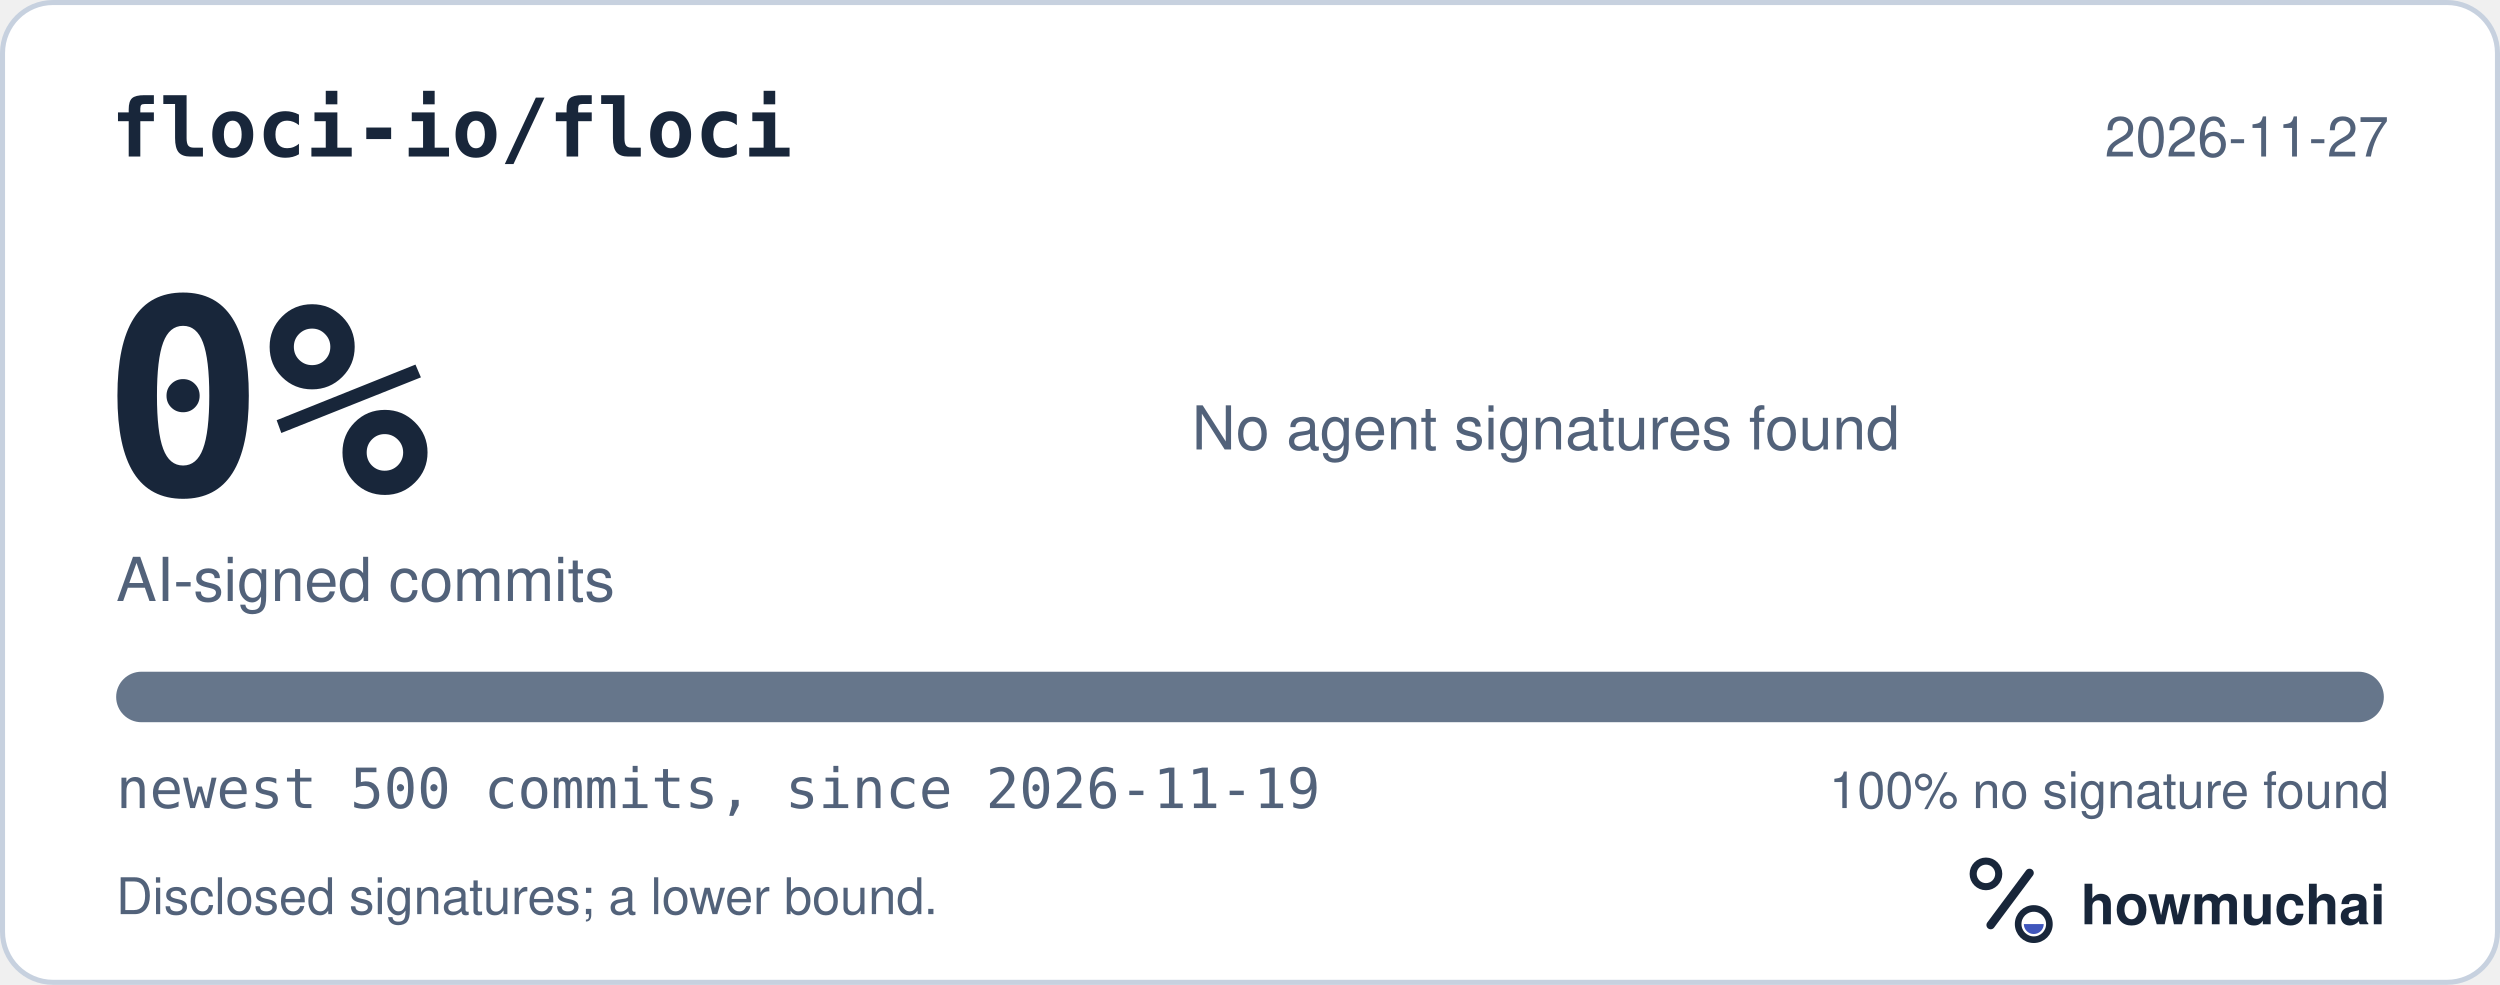
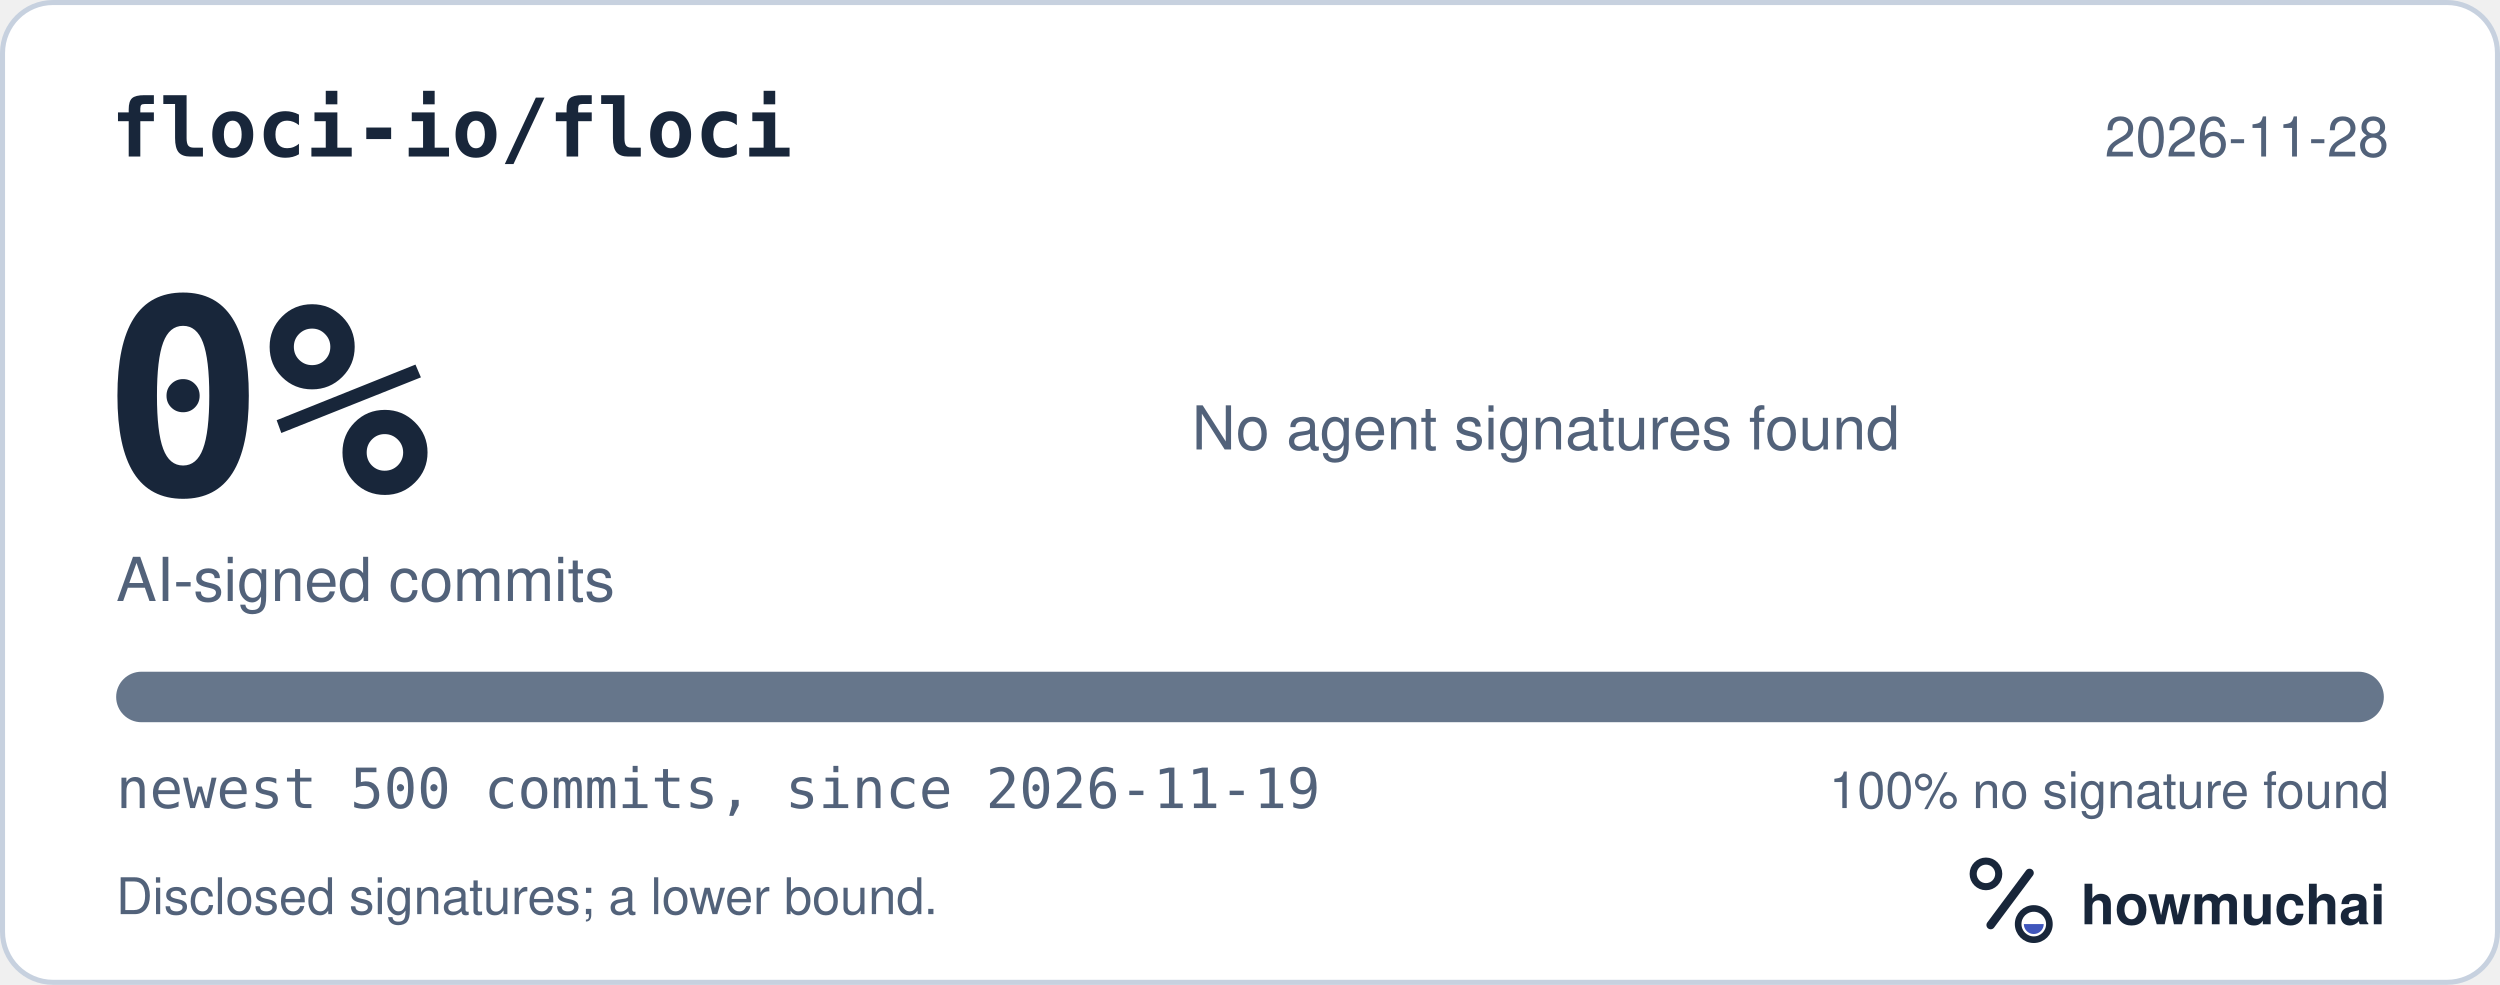
<svg xmlns="http://www.w3.org/2000/svg" width="495" height="195" viewBox="0 0 495 195" role="img" aria-labelledby="hm-t hm-d">
  <rect x="0.5" y="0.5" width="494" height="194" rx="10" fill="#FFFFFF" stroke="#C7D1DF" />
  <text x="22" y="31" fill="#18263A" font-family="ui-monospace, SF Mono, Menlo, Consolas, IBM Plex Mono, monospace" font-size="16" font-weight="600">floci-io/floci</text>
-   <text x="473" y="31" fill="#52627A" font-family="-apple-system, BlinkMacSystemFont, Segoe UI, Helvetica, Arial, Fira Sans, sans-serif" font-size="11" text-anchor="end">2026-11-27</text>
+   <text x="473" y="31" fill="#52627A" font-family="-apple-system, BlinkMacSystemFont, Segoe UI, Helvetica, Arial, Fira Sans, sans-serif" font-size="11" text-anchor="end">2026-11-28</text>
  <text x="20" y="98" fill="#18263A" font-family="ui-monospace, SF Mono, Menlo, Consolas, IBM Plex Mono, monospace" font-size="54" font-weight="700">0%</text>
  <text x="23" y="119" fill="#52627A" font-family="-apple-system, BlinkMacSystemFont, Segoe UI, Helvetica, Arial, Fira Sans, sans-serif" font-size="12">AI-signed commits</text>
  <text x="236" y="89" fill="#52627A" font-family="-apple-system, BlinkMacSystemFont, Segoe UI, Helvetica, Arial, Fira Sans, sans-serif" font-size="12">No agent signatures found</text>
  <defs>
    <clipPath id="hm-bar">
      <rect x="23" y="133" width="449" height="10" rx="5" />
    </clipPath>
  </defs>
  <rect x="23" y="133" width="449" height="10" rx="5" fill="#66768B" />
  <g clip-path="url(#hm-bar)" />
  <text x="23" y="160" fill="#52627A" font-family="ui-monospace, SF Mono, Menlo, Consolas, IBM Plex Mono, monospace" font-size="11">newest 500 commits, since 2026-11-19</text>
  <text x="473" y="160" fill="#52627A" font-family="-apple-system, BlinkMacSystemFont, Segoe UI, Helvetica, Arial, Fira Sans, sans-serif" font-size="10" text-anchor="end">100% no signature found</text>
  <text x="23" y="181" fill="#52627A" font-family="-apple-system, BlinkMacSystemFont, Segoe UI, Helvetica, Arial, Fira Sans, sans-serif" font-size="10">Disclosed signatures; a lower bound.</text>
  <g transform="translate(386 166) scale(0.046875)">
    <circle cx="154" cy="150" r="54" fill="none" stroke="#18263A" stroke-width="30" />
    <path d="M174 366 338 146" fill="none" stroke="#18263A" stroke-width="36" stroke-linecap="round" />
    <circle cx="356" cy="362" r="66" fill="none" stroke="#18263A" stroke-width="28" />
    <path d="M314 362a42 42 0 0 0 84 0Z" fill="#4056BC" />
  </g>
  <text x="412" y="183" fill="#18263A" font-family="-apple-system, BlinkMacSystemFont, Segoe UI, Helvetica, Arial, Fira Sans, sans-serif" font-size="11" font-weight="650">howmuchai</text>
</svg>
